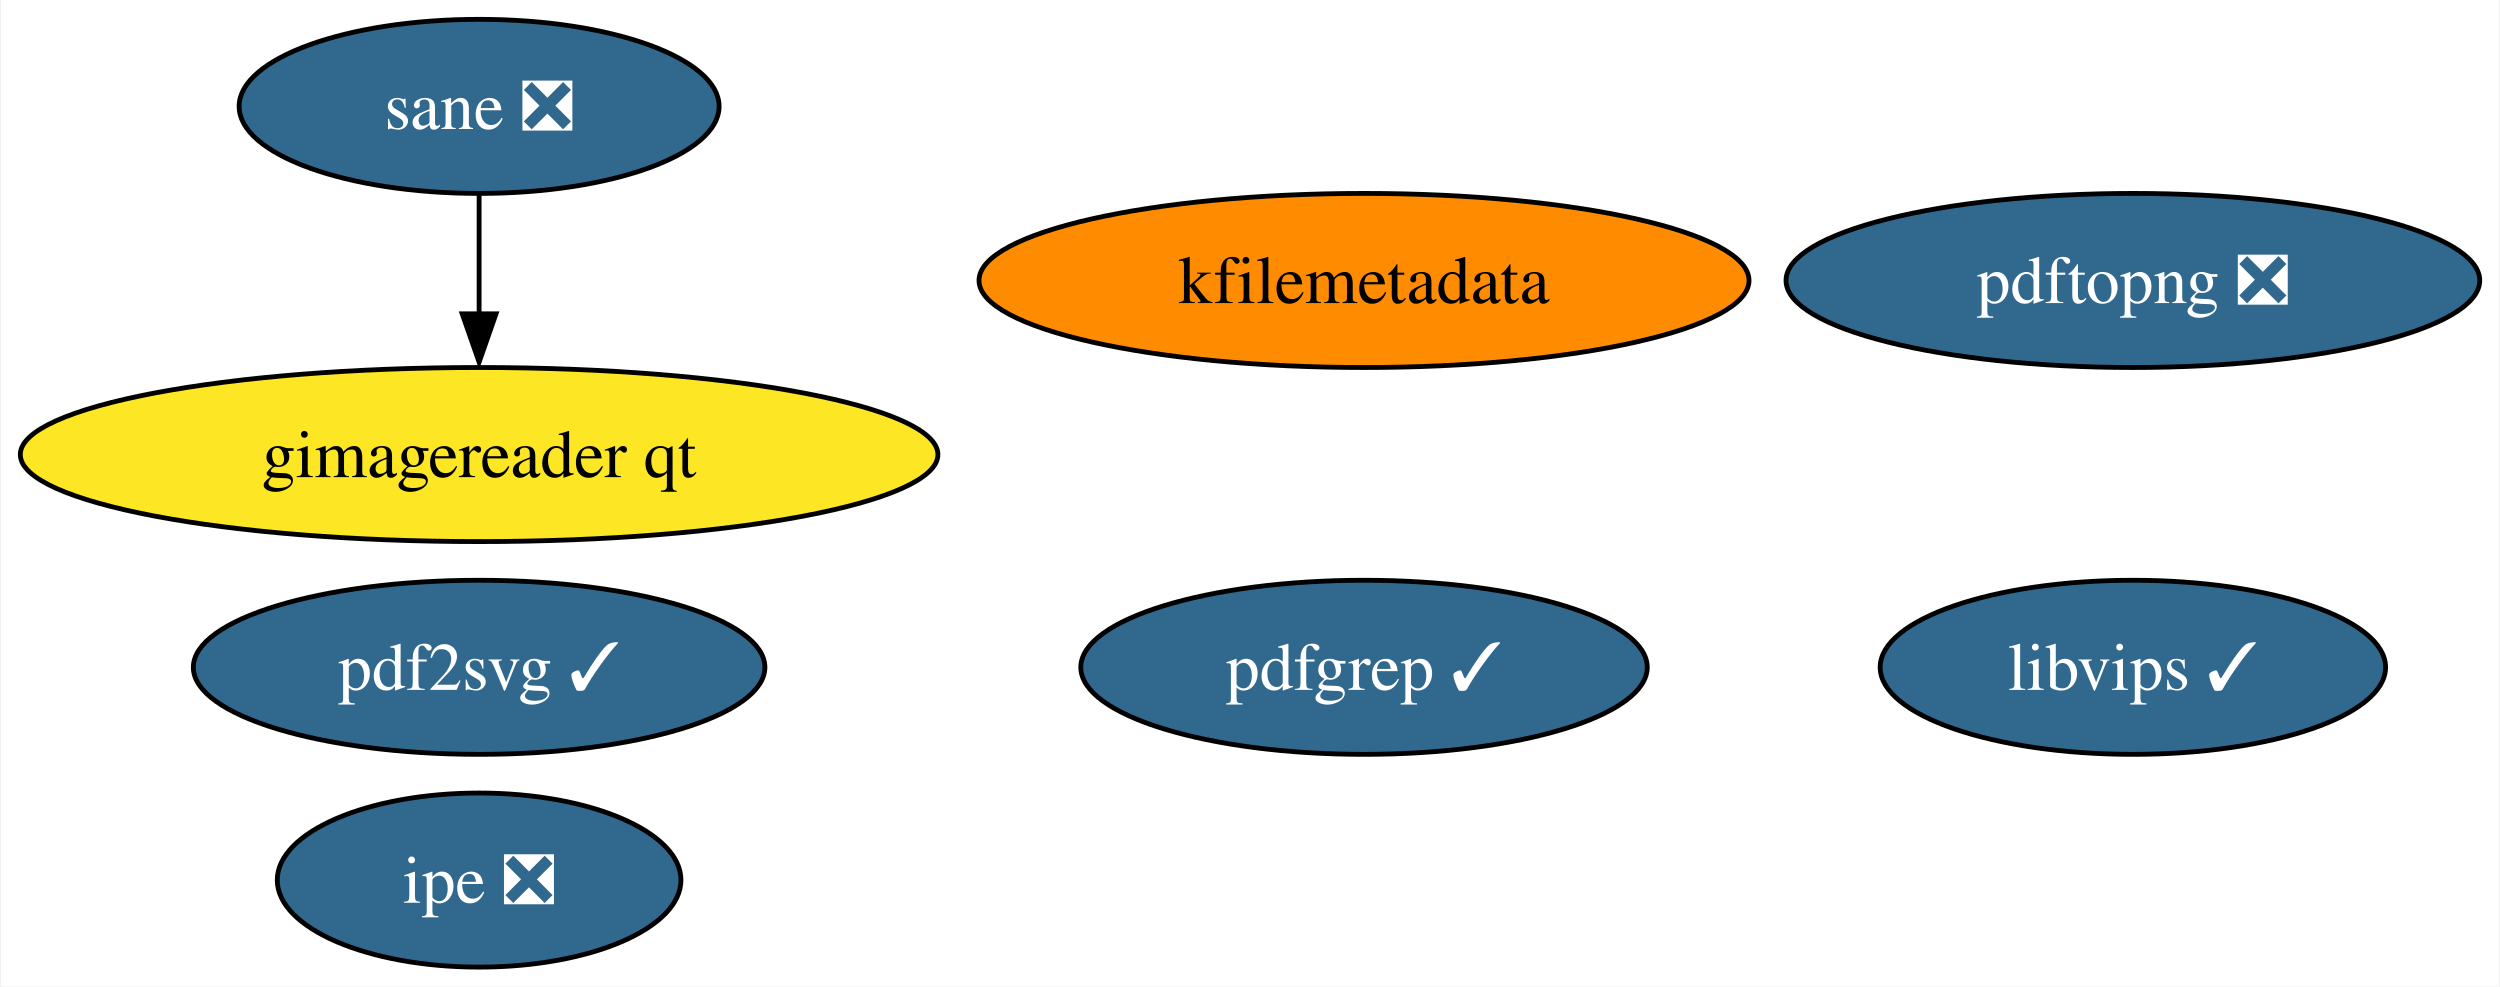
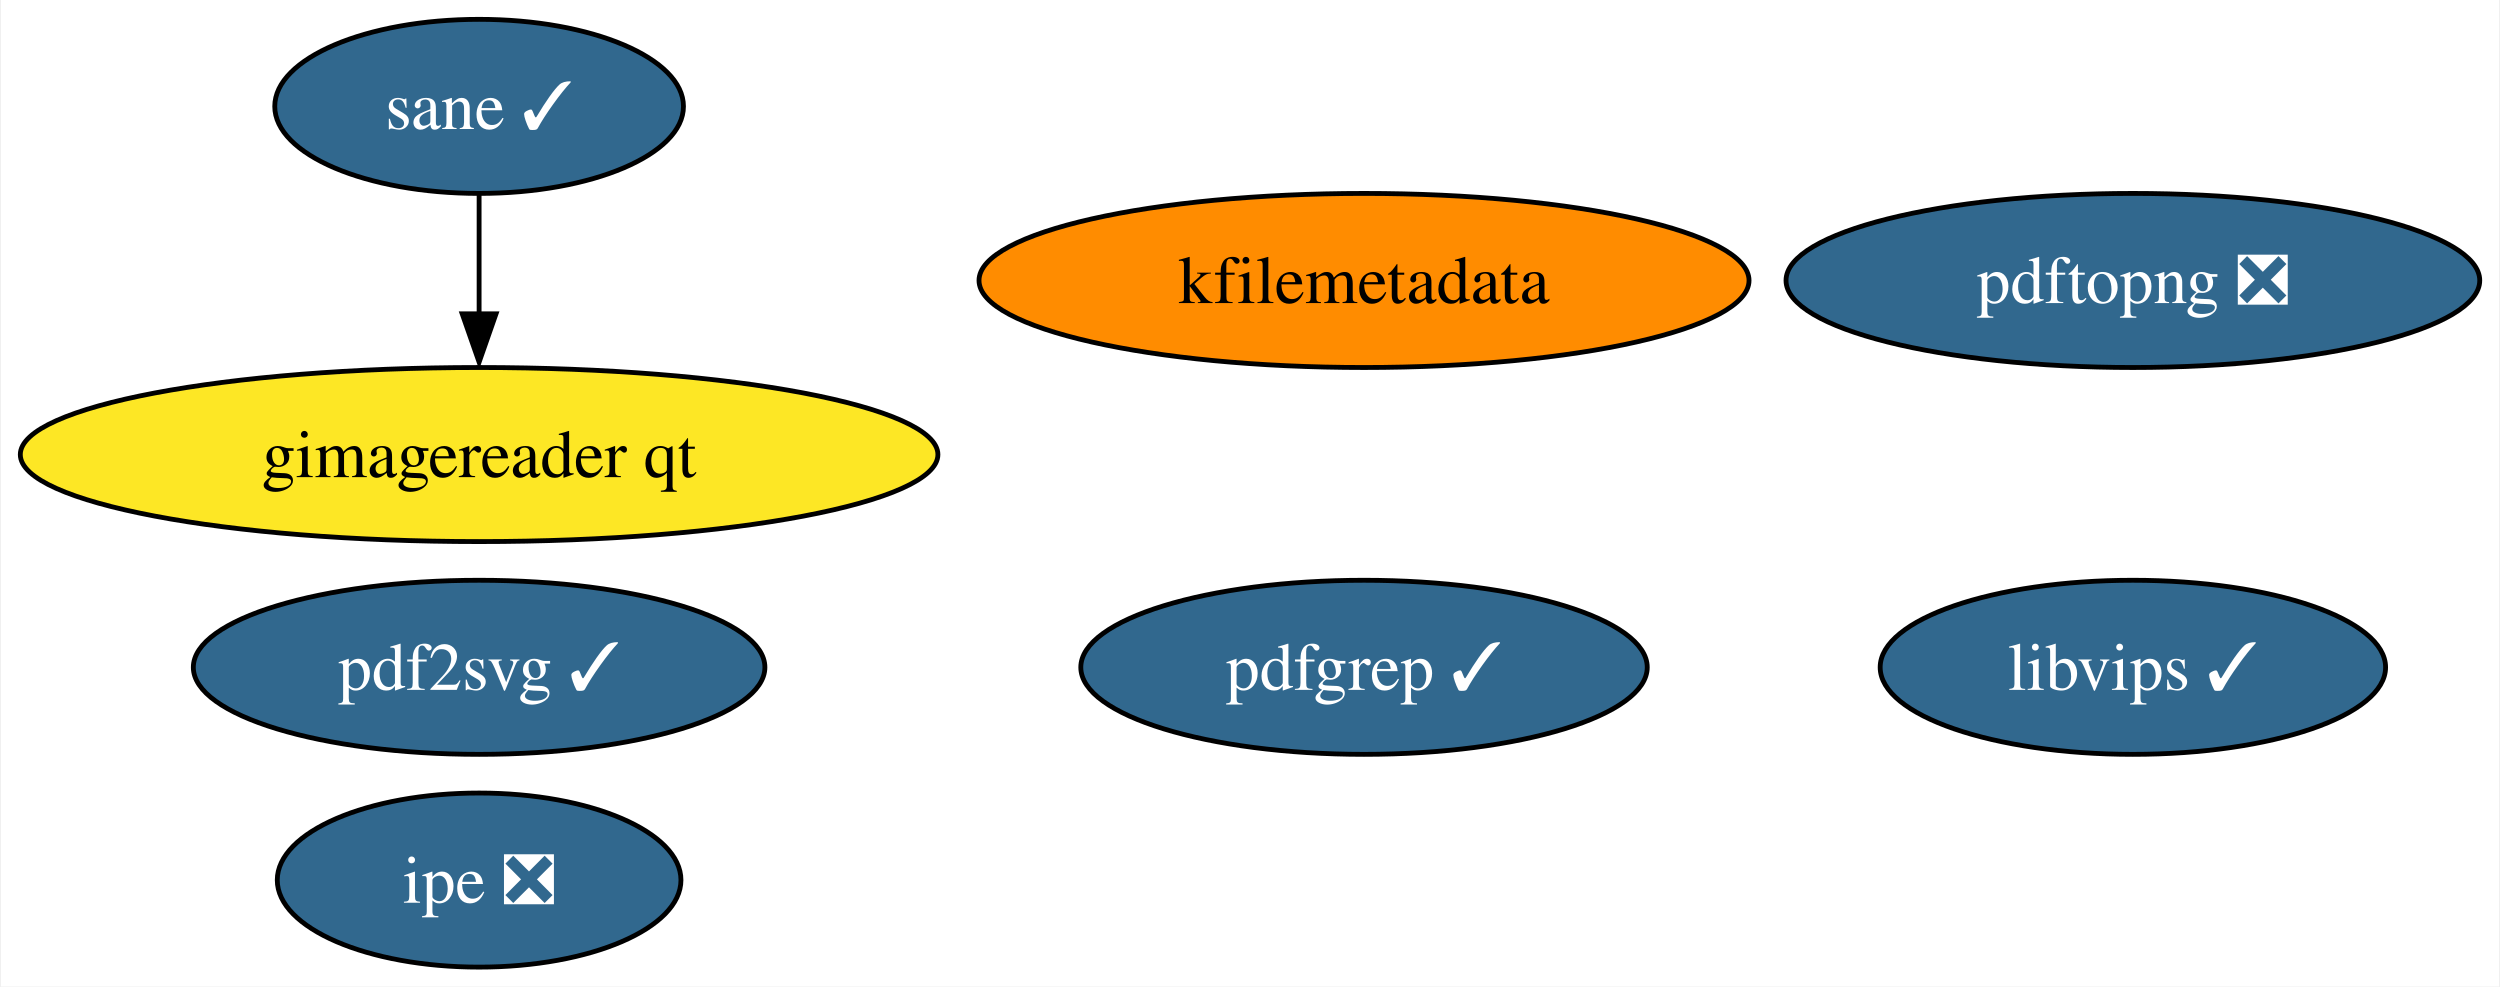
<svg xmlns="http://www.w3.org/2000/svg" xmlns:xlink="http://www.w3.org/1999/xlink" width="517pt" height="204pt" viewBox="0.00 0.00 516.60 204.00">
  <g id="graph0" class="graph" transform="scale(1 1) rotate(0) translate(4 200)">
    <polygon fill="white" stroke="none" points="-4,4 -4,-200 512.6,-200 512.6,4 -4,4" />
    <g id="node1" class="node">
      <g id="a_node1">
        <a xlink:href="https://github.com/conda-forge/libvips-feedstock/pull/80" xlink:title="libvips ✓">
          <ellipse fill="#31688e" stroke="black" cx="436.88" cy="-62" rx="52.26" ry="18" />
          <text text-anchor="middle" x="436.88" y="-57.33" font-family="Times,serif" font-size="14.00" fill="white">libvips ✓</text>
        </a>
      </g>
    </g>
    <g id="node2" class="node">
      <g id="a_node2">
        <a xlink:href="https://github.com/conda-forge/kfilemetadata-feedstock" xlink:title="kfilemetadata">
          <ellipse fill="#ff8c00" stroke="black" cx="277.88" cy="-142" rx="79.62" ry="18" />
          <text text-anchor="middle" x="277.88" y="-137.32" font-family="Times,serif" font-size="14.00">kfilemetadata</text>
        </a>
      </g>
    </g>
    <g id="node3" class="node">
      <g id="a_node3">
        <a xlink:href="https://github.com/conda-forge/pdf2svg-feedstock/pull/20" xlink:title="pdf2svg ✓">
          <ellipse fill="#31688e" stroke="black" cx="94.88" cy="-62" rx="59.1" ry="18" />
          <text text-anchor="middle" x="94.88" y="-57.33" font-family="Times,serif" font-size="14.00" fill="white">pdf2svg ✓</text>
        </a>
      </g>
    </g>
    <g id="node4" class="node">
      <g id="a_node4">
        <a xlink:href="https://github.com/conda-forge/pdfgrep-feedstock/pull/18" xlink:title="pdfgrep ✓">
          <ellipse fill="#31688e" stroke="black" cx="277.88" cy="-62" rx="58.57" ry="18" />
          <text text-anchor="middle" x="277.88" y="-57.33" font-family="Times,serif" font-size="14.00" fill="white">pdfgrep ✓</text>
        </a>
      </g>
    </g>
    <g id="node5" class="node">
      <g id="a_node5">
        <a xlink:href="https://github.com/conda-forge/ipe-feedstock/pull/21" xlink:title="ipe ❎">
          <ellipse fill="#31688e" stroke="black" cx="94.88" cy="-18" rx="41.74" ry="18" />
          <text text-anchor="middle" x="94.88" y="-13.32" font-family="Times,serif" font-size="14.00" fill="white">ipe ❎</text>
        </a>
      </g>
    </g>
    <g id="node6" class="node">
      <g id="a_node6">
-         <a xlink:href="https://github.com/conda-forge/sane-feedstock/pull/15" xlink:title="sane ❎">
-           <ellipse fill="#31688e" stroke="black" cx="94.88" cy="-178" rx="49.63" ry="18" />
-           <text text-anchor="middle" x="94.88" y="-173.32" font-family="Times,serif" font-size="14.00" fill="white">sane ❎</text>
+         <a xlink:href="https://github.com/conda-forge/sane-feedstock/pull/15" xlink:title="sane ✓">
+           <ellipse fill="#31688e" stroke="black" cx="94.88" cy="-178" rx="42.26" ry="18" />
+           <text text-anchor="middle" x="94.88" y="-173.32" font-family="Times,serif" font-size="14.00" fill="white">sane ✓</text>
        </a>
      </g>
    </g>
    <g id="node7" class="node">
      <g id="a_node7">
        <a xlink:href="https://github.com/conda-forge/gimagereader-qt-feedstock" xlink:title="gimagereader qt">
          <ellipse fill="#fde725" stroke="black" cx="94.88" cy="-106" rx="94.88" ry="18" />
          <text text-anchor="middle" x="94.88" y="-101.33" font-family="Times,serif" font-size="14.00">gimagereader qt</text>
        </a>
      </g>
    </g>
    <g id="edge1" class="edge">
      <path fill="none" stroke="black" d="M94.88,-159.7C94.88,-152.24 94.88,-143.32 94.88,-134.97" />
      <polygon fill="black" stroke="black" points="98.38,-135.1 94.88,-125.1 91.38,-135.1 98.38,-135.1" />
    </g>
    <g id="node8" class="node">
      <g id="a_node8">
        <a xlink:href="https://github.com/conda-forge/pdftopng-feedstock/pull/11" xlink:title="pdftopng ❎">
          <ellipse fill="#31688e" stroke="black" cx="436.88" cy="-142" rx="71.73" ry="18" />
          <text text-anchor="middle" x="436.88" y="-137.32" font-family="Times,serif" font-size="14.00" fill="white">pdftopng ❎</text>
        </a>
      </g>
    </g>
  </g>
</svg>
